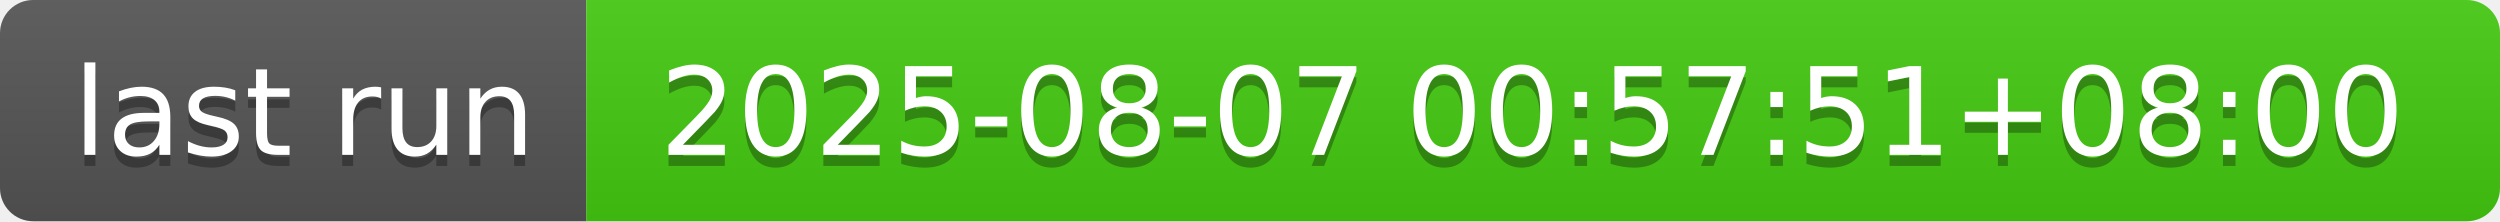
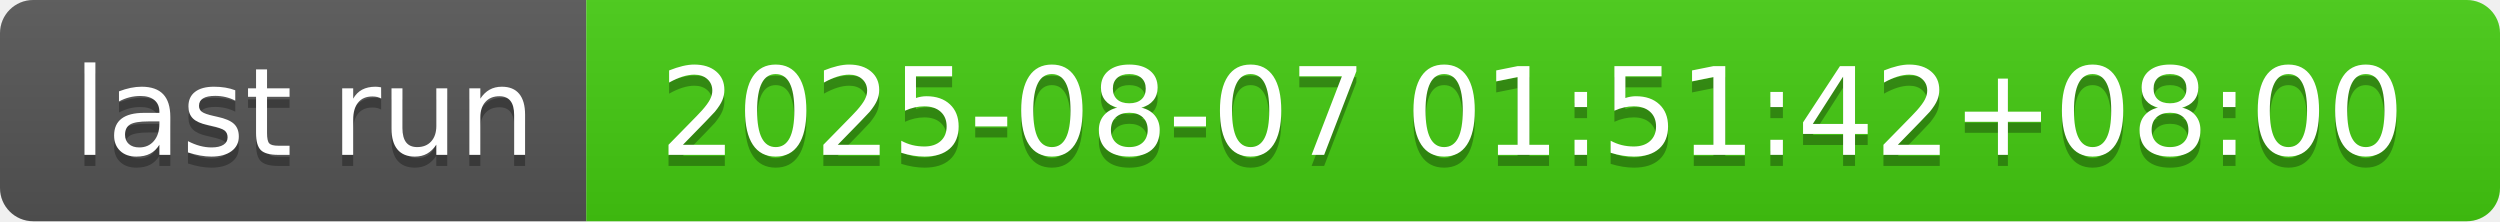
- <svg xmlns="http://www.w3.org/2000/svg" width="226" height="20" role="img" aria-label="last run: 2025-08-07 00:57:51+08:00">
+ <svg xmlns="http://www.w3.org/2000/svg" width="226" height="20" role="img" aria-label="last run: 2025-08-07 01:51:42+08:00">
  <linearGradient id="s" x2="0" y2="100%">
    <stop offset="0" stop-color="#bbb" stop-opacity=".1" />
    <stop offset="1" stop-opacity=".1" />
  </linearGradient>
  <clipPath id="r">
    <rect width="226" height="20" rx="3" fill="#fff" />
  </clipPath>
  <g clip-path="url(#r)">
    <rect width="53" height="20" fill="#555" />
    <rect x="53" width="173" height="20" fill="#4c1" />
    <rect width="226" height="20" fill="url(#s)" />
  </g>
  <g fill="#fff" text-anchor="middle" font-family="Verdana,Geneva,DejaVu Sans,sans-serif" text-rendering="geometricPrecision" font-size="110">
    <text aria-hidden="true" x="275" y="150" fill="#010101" fill-opacity=".3" transform="scale(.1)" textLength="430">last run</text>
    <text x="275" y="140" transform="scale(.1)" fill="#fff" textLength="430">last run</text>
-     <text aria-hidden="true" x="1385" y="150" fill="#010101" fill-opacity=".3" transform="scale(.1)" textLength="1630">2025-08-07 00:57:51+08:00</text>
-     <text x="1385" y="140" transform="scale(.1)" fill="#fff" textLength="1630">2025-08-07 00:57:51+08:00</text>
+     <text aria-hidden="true" x="1385" y="150" fill="#010101" fill-opacity=".3" transform="scale(.1)" textLength="1630">2025-08-07 01:51:42+08:00</text>
+     <text x="1385" y="140" transform="scale(.1)" fill="#fff" textLength="1630">2025-08-07 01:51:42+08:00</text>
  </g>
</svg>
